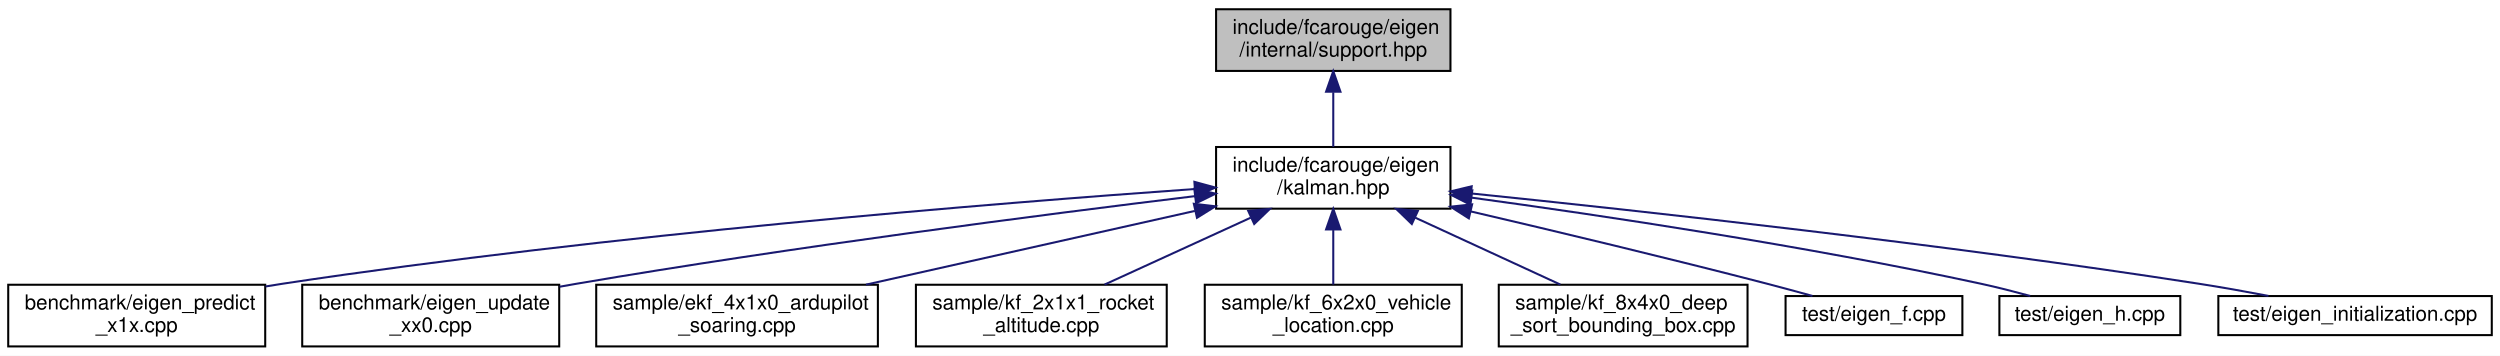
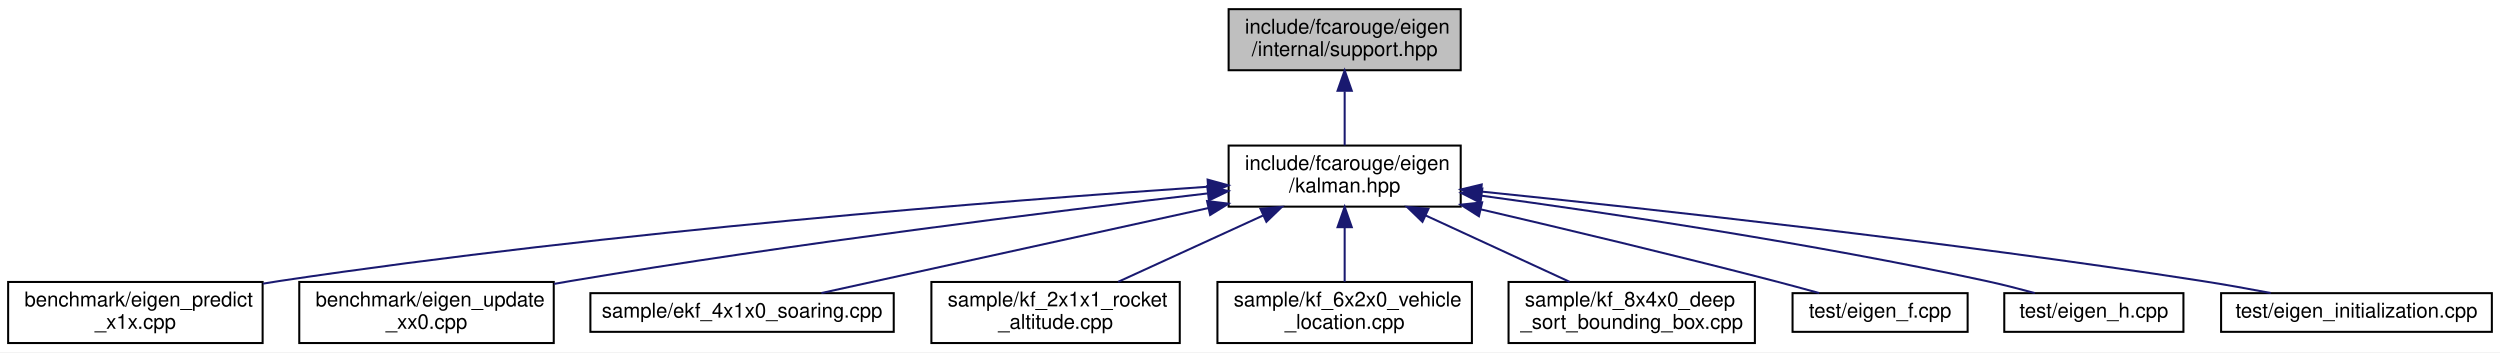
- <svg xmlns="http://www.w3.org/2000/svg" xmlns:xlink="http://www.w3.org/1999/xlink" width="1216pt" height="173pt" viewBox="0.00 0.00 1216.00 173.00">
+ <svg xmlns="http://www.w3.org/2000/svg" xmlns:xlink="http://www.w3.org/1999/xlink" width="1228pt" height="173pt" viewBox="0.00 0.00 1228.00 173.00">
  <g id="graph0" class="graph" transform="scale(1 1) rotate(0) translate(4 169)">
-     <polygon fill="white" stroke="transparent" points="-4,4 -4,-169 1212,-169 1212,4 -4,4" />
+     <polygon fill="white" stroke="transparent" points="-4,4 -4,-169 1224,-169 1224,4 -4,4" />
    <g id="node1" class="node">
      <g id="a_node1">
        <a xlink:title=" ">
-           <polygon fill="#bfbfbf" stroke="black" points="587.5,-134.5 587.5,-164.5 701.5,-164.5 701.5,-134.5 587.5,-134.5" />
-           <text text-anchor="start" x="595.5" y="-152.5" font-family="Helvetica,sans-Serif" font-size="10.00">include/fcarouge/eigen</text>
-           <text text-anchor="middle" x="644.5" y="-141.5" font-family="Helvetica,sans-Serif" font-size="10.00">/internal/support.hpp</text>
+           <polygon fill="#bfbfbf" stroke="black" points="599.5,-134.5 599.5,-164.5 713.5,-164.5 713.5,-134.5 599.5,-134.5" />
+           <text text-anchor="start" x="607.5" y="-152.5" font-family="Helvetica,sans-Serif" font-size="10.00">include/fcarouge/eigen</text>
+           <text text-anchor="middle" x="656.5" y="-141.5" font-family="Helvetica,sans-Serif" font-size="10.00">/internal/support.hpp</text>
        </a>
      </g>
    </g>
    <g id="node2" class="node">
      <g id="a_node2">
        <a xlink:href="eigen_2kalman_8hpp.xhtml" target="_top" xlink:title="Kalman operation for Eigen 3 types.">
-           <polygon fill="white" stroke="black" points="587.5,-67.5 587.5,-97.5 701.5,-97.5 701.5,-67.5 587.5,-67.5" />
-           <text text-anchor="start" x="595.5" y="-85.5" font-family="Helvetica,sans-Serif" font-size="10.00">include/fcarouge/eigen</text>
-           <text text-anchor="middle" x="644.5" y="-74.5" font-family="Helvetica,sans-Serif" font-size="10.00">/kalman.hpp</text>
+           <polygon fill="white" stroke="black" points="599.5,-67.5 599.5,-97.5 713.5,-97.5 713.5,-67.5 599.5,-67.5" />
+           <text text-anchor="start" x="607.5" y="-85.5" font-family="Helvetica,sans-Serif" font-size="10.00">include/fcarouge/eigen</text>
+           <text text-anchor="middle" x="656.5" y="-74.5" font-family="Helvetica,sans-Serif" font-size="10.00">/kalman.hpp</text>
        </a>
      </g>
    </g>
    <g id="edge1" class="edge">
-       <path fill="none" stroke="midnightblue" d="M644.5,-124.11C644.5,-115.15 644.5,-105.32 644.5,-97.58" />
-       <polygon fill="midnightblue" stroke="midnightblue" points="641,-124.4 644.5,-134.4 648,-124.4 641,-124.4" />
+       <path fill="none" stroke="midnightblue" d="M656.5,-124.11C656.5,-115.15 656.5,-105.32 656.5,-97.58" />
+       <polygon fill="midnightblue" stroke="midnightblue" points="653,-124.4 656.5,-134.4 660,-124.4 653,-124.4" />
    </g>
    <g id="node3" class="node">
      <g id="a_node3">
        <a xlink:href="eigen__predict__x1x_8cpp.xhtml" target="_top" xlink:title=" ">
          <polygon fill="white" stroke="black" points="0,-0.5 0,-30.5 125,-30.5 125,-0.5 0,-0.5" />
          <text text-anchor="start" x="8" y="-18.5" font-family="Helvetica,sans-Serif" font-size="10.00">benchmark/eigen_predict</text>
          <text text-anchor="middle" x="62.5" y="-7.5" font-family="Helvetica,sans-Serif" font-size="10.00">_x1x.cpp</text>
        </a>
      </g>
    </g>
    <g id="edge2" class="edge">
-       <path fill="none" stroke="midnightblue" d="M577.1,-77.06C479.09,-70.1 291.64,-54.9 133.5,-31 130.76,-30.59 127.97,-30.14 125.16,-29.66" />
-       <polygon fill="midnightblue" stroke="midnightblue" points="576.95,-80.56 587.17,-77.77 577.44,-73.58 576.95,-80.56" />
+       <path fill="none" stroke="midnightblue" d="M589.13,-77.27C489.26,-70.49 296.21,-55.4 133.5,-31 130.76,-30.59 127.97,-30.14 125.16,-29.67" />
+       <polygon fill="midnightblue" stroke="midnightblue" points="589.17,-80.78 599.38,-77.96 589.63,-73.8 589.17,-80.78" />
    </g>
    <g id="node4" class="node">
      <g id="a_node4">
        <a xlink:href="eigen__update__xx0_8cpp.xhtml" target="_top" xlink:title=" ">
          <polygon fill="white" stroke="black" points="143,-0.5 143,-30.5 268,-30.5 268,-0.5 143,-0.5" />
          <text text-anchor="start" x="151" y="-18.5" font-family="Helvetica,sans-Serif" font-size="10.00">benchmark/eigen_update</text>
          <text text-anchor="middle" x="205.5" y="-7.5" font-family="Helvetica,sans-Serif" font-size="10.00">_xx0.cpp</text>
        </a>
      </g>
    </g>
    <g id="edge3" class="edge">
-       <path fill="none" stroke="midnightblue" d="M577.16,-73.59C503.22,-64.6 381.08,-48.84 276.5,-31 273.77,-30.53 270.99,-30.04 268.18,-29.53" />
-       <polygon fill="midnightblue" stroke="midnightblue" points="576.92,-77.09 587.27,-74.82 577.76,-70.14 576.92,-77.09" />
+       <path fill="none" stroke="midnightblue" d="M588.94,-73.96C512.8,-65.12 385.41,-49.33 276.5,-31 273.77,-30.54 270.99,-30.05 268.18,-29.55" />
+       <polygon fill="midnightblue" stroke="midnightblue" points="589,-77.49 599.34,-75.16 589.81,-70.53 589,-77.49" />
    </g>
    <g id="node5" class="node">
      <g id="a_node5">
-         <a xlink:href="ekf__4x1x0__ardupilot__soaring_8cpp.xhtml" target="_top" xlink:title=" ">
-           <polygon fill="white" stroke="black" points="286,-0.5 286,-30.5 423,-30.5 423,-0.5 286,-0.5" />
-           <text text-anchor="start" x="294" y="-18.5" font-family="Helvetica,sans-Serif" font-size="10.00">sample/ekf_4x1x0_ardupilot</text>
-           <text text-anchor="middle" x="354.5" y="-7.5" font-family="Helvetica,sans-Serif" font-size="10.00">_soaring.cpp</text>
+         <a xlink:href="ekf__4x1x0__soaring_8cpp.xhtml" target="_top" xlink:title=" ">
+           <polygon fill="white" stroke="black" points="286,-6 286,-25 435,-25 435,-6 286,-6" />
+           <text text-anchor="middle" x="360.5" y="-13" font-family="Helvetica,sans-Serif" font-size="10.00">sample/ekf_4x1x0_soaring.cpp</text>
        </a>
      </g>
    </g>
    <g id="edge4" class="edge">
-       <path fill="none" stroke="midnightblue" d="M577.17,-66.41C528.91,-55.59 464.37,-41.13 417.21,-30.55" />
-       <polygon fill="midnightblue" stroke="midnightblue" points="576.68,-69.89 587.21,-68.66 578.21,-63.06 576.68,-69.89" />
+       <path fill="none" stroke="midnightblue" d="M589.51,-66.79C530.9,-53.92 447.77,-35.66 399.46,-25.06" />
+       <polygon fill="midnightblue" stroke="midnightblue" points="588.91,-70.24 599.43,-68.97 590.41,-63.4 588.91,-70.24" />
    </g>
    <g id="node6" class="node">
      <g id="a_node6">
        <a xlink:href="kf__2x1x1__rocket__altitude_8cpp.xhtml" target="_top" xlink:title=" ">
-           <polygon fill="white" stroke="black" points="441.5,-0.5 441.5,-30.5 563.5,-30.5 563.5,-0.5 441.5,-0.5" />
-           <text text-anchor="start" x="449.5" y="-18.5" font-family="Helvetica,sans-Serif" font-size="10.00">sample/kf_2x1x1_rocket</text>
-           <text text-anchor="middle" x="502.5" y="-7.5" font-family="Helvetica,sans-Serif" font-size="10.00">_altitude.cpp</text>
+           <polygon fill="white" stroke="black" points="453.5,-0.5 453.5,-30.5 575.5,-30.5 575.5,-0.5 453.5,-0.5" />
+           <text text-anchor="start" x="461.5" y="-18.5" font-family="Helvetica,sans-Serif" font-size="10.00">sample/kf_2x1x1_rocket</text>
+           <text text-anchor="middle" x="514.5" y="-7.5" font-family="Helvetica,sans-Serif" font-size="10.00">_altitude.cpp</text>
        </a>
      </g>
    </g>
    <g id="edge5" class="edge">
-       <path fill="none" stroke="midnightblue" d="M604.37,-63.13C581.81,-52.8 554.08,-40.11 533.25,-30.58" />
-       <polygon fill="midnightblue" stroke="midnightblue" points="603.14,-66.42 613.69,-67.4 606.05,-60.05 603.14,-66.42" />
+       <path fill="none" stroke="midnightblue" d="M616.37,-63.13C593.81,-52.8 566.08,-40.11 545.25,-30.58" />
+       <polygon fill="midnightblue" stroke="midnightblue" points="615.14,-66.42 625.69,-67.4 618.05,-60.05 615.14,-66.42" />
    </g>
    <g id="node7" class="node">
      <g id="a_node7">
        <a xlink:href="kf__6x2x0__vehicle__location_8cpp.xhtml" target="_top" xlink:title=" ">
-           <polygon fill="white" stroke="black" points="582,-0.5 582,-30.5 707,-30.5 707,-0.5 582,-0.5" />
-           <text text-anchor="start" x="590" y="-18.5" font-family="Helvetica,sans-Serif" font-size="10.00">sample/kf_6x2x0_vehicle</text>
-           <text text-anchor="middle" x="644.5" y="-7.5" font-family="Helvetica,sans-Serif" font-size="10.00">_location.cpp</text>
+           <polygon fill="white" stroke="black" points="594,-0.5 594,-30.5 719,-30.5 719,-0.5 594,-0.5" />
+           <text text-anchor="start" x="602" y="-18.5" font-family="Helvetica,sans-Serif" font-size="10.00">sample/kf_6x2x0_vehicle</text>
+           <text text-anchor="middle" x="656.5" y="-7.5" font-family="Helvetica,sans-Serif" font-size="10.00">_location.cpp</text>
        </a>
      </g>
    </g>
    <g id="edge6" class="edge">
-       <path fill="none" stroke="midnightblue" d="M644.5,-57.11C644.5,-48.15 644.5,-38.32 644.5,-30.58" />
-       <polygon fill="midnightblue" stroke="midnightblue" points="641,-57.4 644.5,-67.4 648,-57.4 641,-57.4" />
+       <path fill="none" stroke="midnightblue" d="M656.5,-57.11C656.5,-48.15 656.5,-38.32 656.5,-30.58" />
+       <polygon fill="midnightblue" stroke="midnightblue" points="653,-57.4 656.5,-67.4 660,-57.4 653,-57.4" />
    </g>
    <g id="node8" class="node">
      <g id="a_node8">
        <a xlink:href="kf__8x4x0__deep__sort__bounding__box_8cpp.xhtml" target="_top" xlink:title=" ">
-           <polygon fill="white" stroke="black" points="725,-0.5 725,-30.5 846,-30.5 846,-0.5 725,-0.5" />
-           <text text-anchor="start" x="733" y="-18.5" font-family="Helvetica,sans-Serif" font-size="10.00">sample/kf_8x4x0_deep</text>
-           <text text-anchor="middle" x="785.5" y="-7.5" font-family="Helvetica,sans-Serif" font-size="10.00">_sort_bounding_box.cpp</text>
+           <polygon fill="white" stroke="black" points="737,-0.5 737,-30.5 858,-30.5 858,-0.5 737,-0.5" />
+           <text text-anchor="start" x="745" y="-18.5" font-family="Helvetica,sans-Serif" font-size="10.00">sample/kf_8x4x0_deep</text>
+           <text text-anchor="middle" x="797.5" y="-7.5" font-family="Helvetica,sans-Serif" font-size="10.00">_sort_bounding_box.cpp</text>
        </a>
      </g>
    </g>
    <g id="edge7" class="edge">
-       <path fill="none" stroke="midnightblue" d="M684.35,-63.13C706.75,-52.8 734.28,-40.11 754.96,-30.58" />
-       <polygon fill="midnightblue" stroke="midnightblue" points="682.71,-60.03 675.09,-67.4 685.64,-66.39 682.71,-60.03" />
+       <path fill="none" stroke="midnightblue" d="M696.35,-63.13C718.75,-52.8 746.28,-40.11 766.96,-30.58" />
+       <polygon fill="midnightblue" stroke="midnightblue" points="694.71,-60.03 687.09,-67.4 697.64,-66.39 694.71,-60.03" />
    </g>
    <g id="node9" class="node">
      <g id="a_node9">
        <a xlink:href="eigen__f_8cpp.xhtml" target="_top" xlink:title=" ">
-           <polygon fill="white" stroke="black" points="864.5,-6 864.5,-25 950.5,-25 950.5,-6 864.5,-6" />
-           <text text-anchor="middle" x="907.5" y="-13" font-family="Helvetica,sans-Serif" font-size="10.00">test/eigen_f.cpp</text>
+           <polygon fill="white" stroke="black" points="876.5,-6 876.5,-25 962.5,-25 962.5,-6 876.5,-6" />
+           <text text-anchor="middle" x="919.5" y="-13" font-family="Helvetica,sans-Serif" font-size="10.00">test/eigen_f.cpp</text>
        </a>
      </g>
    </g>
    <g id="edge8" class="edge">
-       <path fill="none" stroke="midnightblue" d="M711.25,-66.19C752.84,-56.49 807.4,-43.46 855.5,-31 862.67,-29.14 870.36,-27.05 877.58,-25.05" />
-       <polygon fill="midnightblue" stroke="midnightblue" points="710.45,-62.78 701.51,-68.46 712.04,-69.6 710.45,-62.78" />
+       <path fill="none" stroke="midnightblue" d="M723.25,-66.19C764.84,-56.49 819.4,-43.46 867.5,-31 874.67,-29.14 882.36,-27.05 889.58,-25.05" />
+       <polygon fill="midnightblue" stroke="midnightblue" points="722.45,-62.78 713.51,-68.46 724.04,-69.6 722.45,-62.78" />
    </g>
    <g id="node10" class="node">
      <g id="a_node10">
        <a xlink:href="eigen__h_8cpp.xhtml" target="_top" xlink:title=" ">
-           <polygon fill="white" stroke="black" points="968.5,-6 968.5,-25 1056.5,-25 1056.5,-6 968.5,-6" />
-           <text text-anchor="middle" x="1012.5" y="-13" font-family="Helvetica,sans-Serif" font-size="10.00">test/eigen_h.cpp</text>
+           <polygon fill="white" stroke="black" points="980.5,-6 980.5,-25 1068.5,-25 1068.5,-6 980.5,-6" />
+           <text text-anchor="middle" x="1024.5" y="-13" font-family="Helvetica,sans-Serif" font-size="10.00">test/eigen_h.cpp</text>
        </a>
      </g>
    </g>
    <g id="edge9" class="edge">
-       <path fill="none" stroke="midnightblue" d="M711.72,-72.87C775.77,-64.14 874.71,-49.34 959.5,-31 967.33,-29.31 975.73,-27.16 983.48,-25.05" />
-       <polygon fill="midnightblue" stroke="midnightblue" points="711.19,-69.41 701.75,-74.22 712.13,-76.35 711.19,-69.41" />
+       <path fill="none" stroke="midnightblue" d="M723.72,-72.87C787.77,-64.14 886.71,-49.34 971.5,-31 979.33,-29.31 987.73,-27.16 995.48,-25.05" />
+       <polygon fill="midnightblue" stroke="midnightblue" points="723.19,-69.41 713.75,-74.22 724.13,-76.35 723.19,-69.41" />
    </g>
    <g id="node11" class="node">
      <g id="a_node11">
        <a xlink:href="eigen__initialization_8cpp.xhtml" target="_top" xlink:title=" ">
-           <polygon fill="white" stroke="black" points="1075,-6 1075,-25 1208,-25 1208,-6 1075,-6" />
-           <text text-anchor="middle" x="1141.5" y="-13" font-family="Helvetica,sans-Serif" font-size="10.00">test/eigen_initialization.cpp</text>
+           <polygon fill="white" stroke="black" points="1087,-6 1087,-25 1220,-25 1220,-6 1087,-6" />
+           <text text-anchor="middle" x="1153.5" y="-13" font-family="Helvetica,sans-Serif" font-size="10.00">test/eigen_initialization.cpp</text>
        </a>
      </g>
    </g>
    <g id="edge10" class="edge">
-       <path fill="none" stroke="midnightblue" d="M711.61,-74.9C794.86,-66.37 941.03,-50.32 1065.5,-31 1076.52,-29.29 1088.38,-27.17 1099.38,-25.07" />
-       <polygon fill="midnightblue" stroke="midnightblue" points="711.12,-71.43 701.53,-75.92 711.83,-78.39 711.12,-71.43" />
+       <path fill="none" stroke="midnightblue" d="M723.61,-74.9C806.86,-66.37 953.03,-50.32 1077.5,-31 1088.52,-29.29 1100.38,-27.17 1111.38,-25.07" />
+       <polygon fill="midnightblue" stroke="midnightblue" points="723.12,-71.43 713.53,-75.92 723.83,-78.39 723.12,-71.43" />
    </g>
  </g>
</svg>
